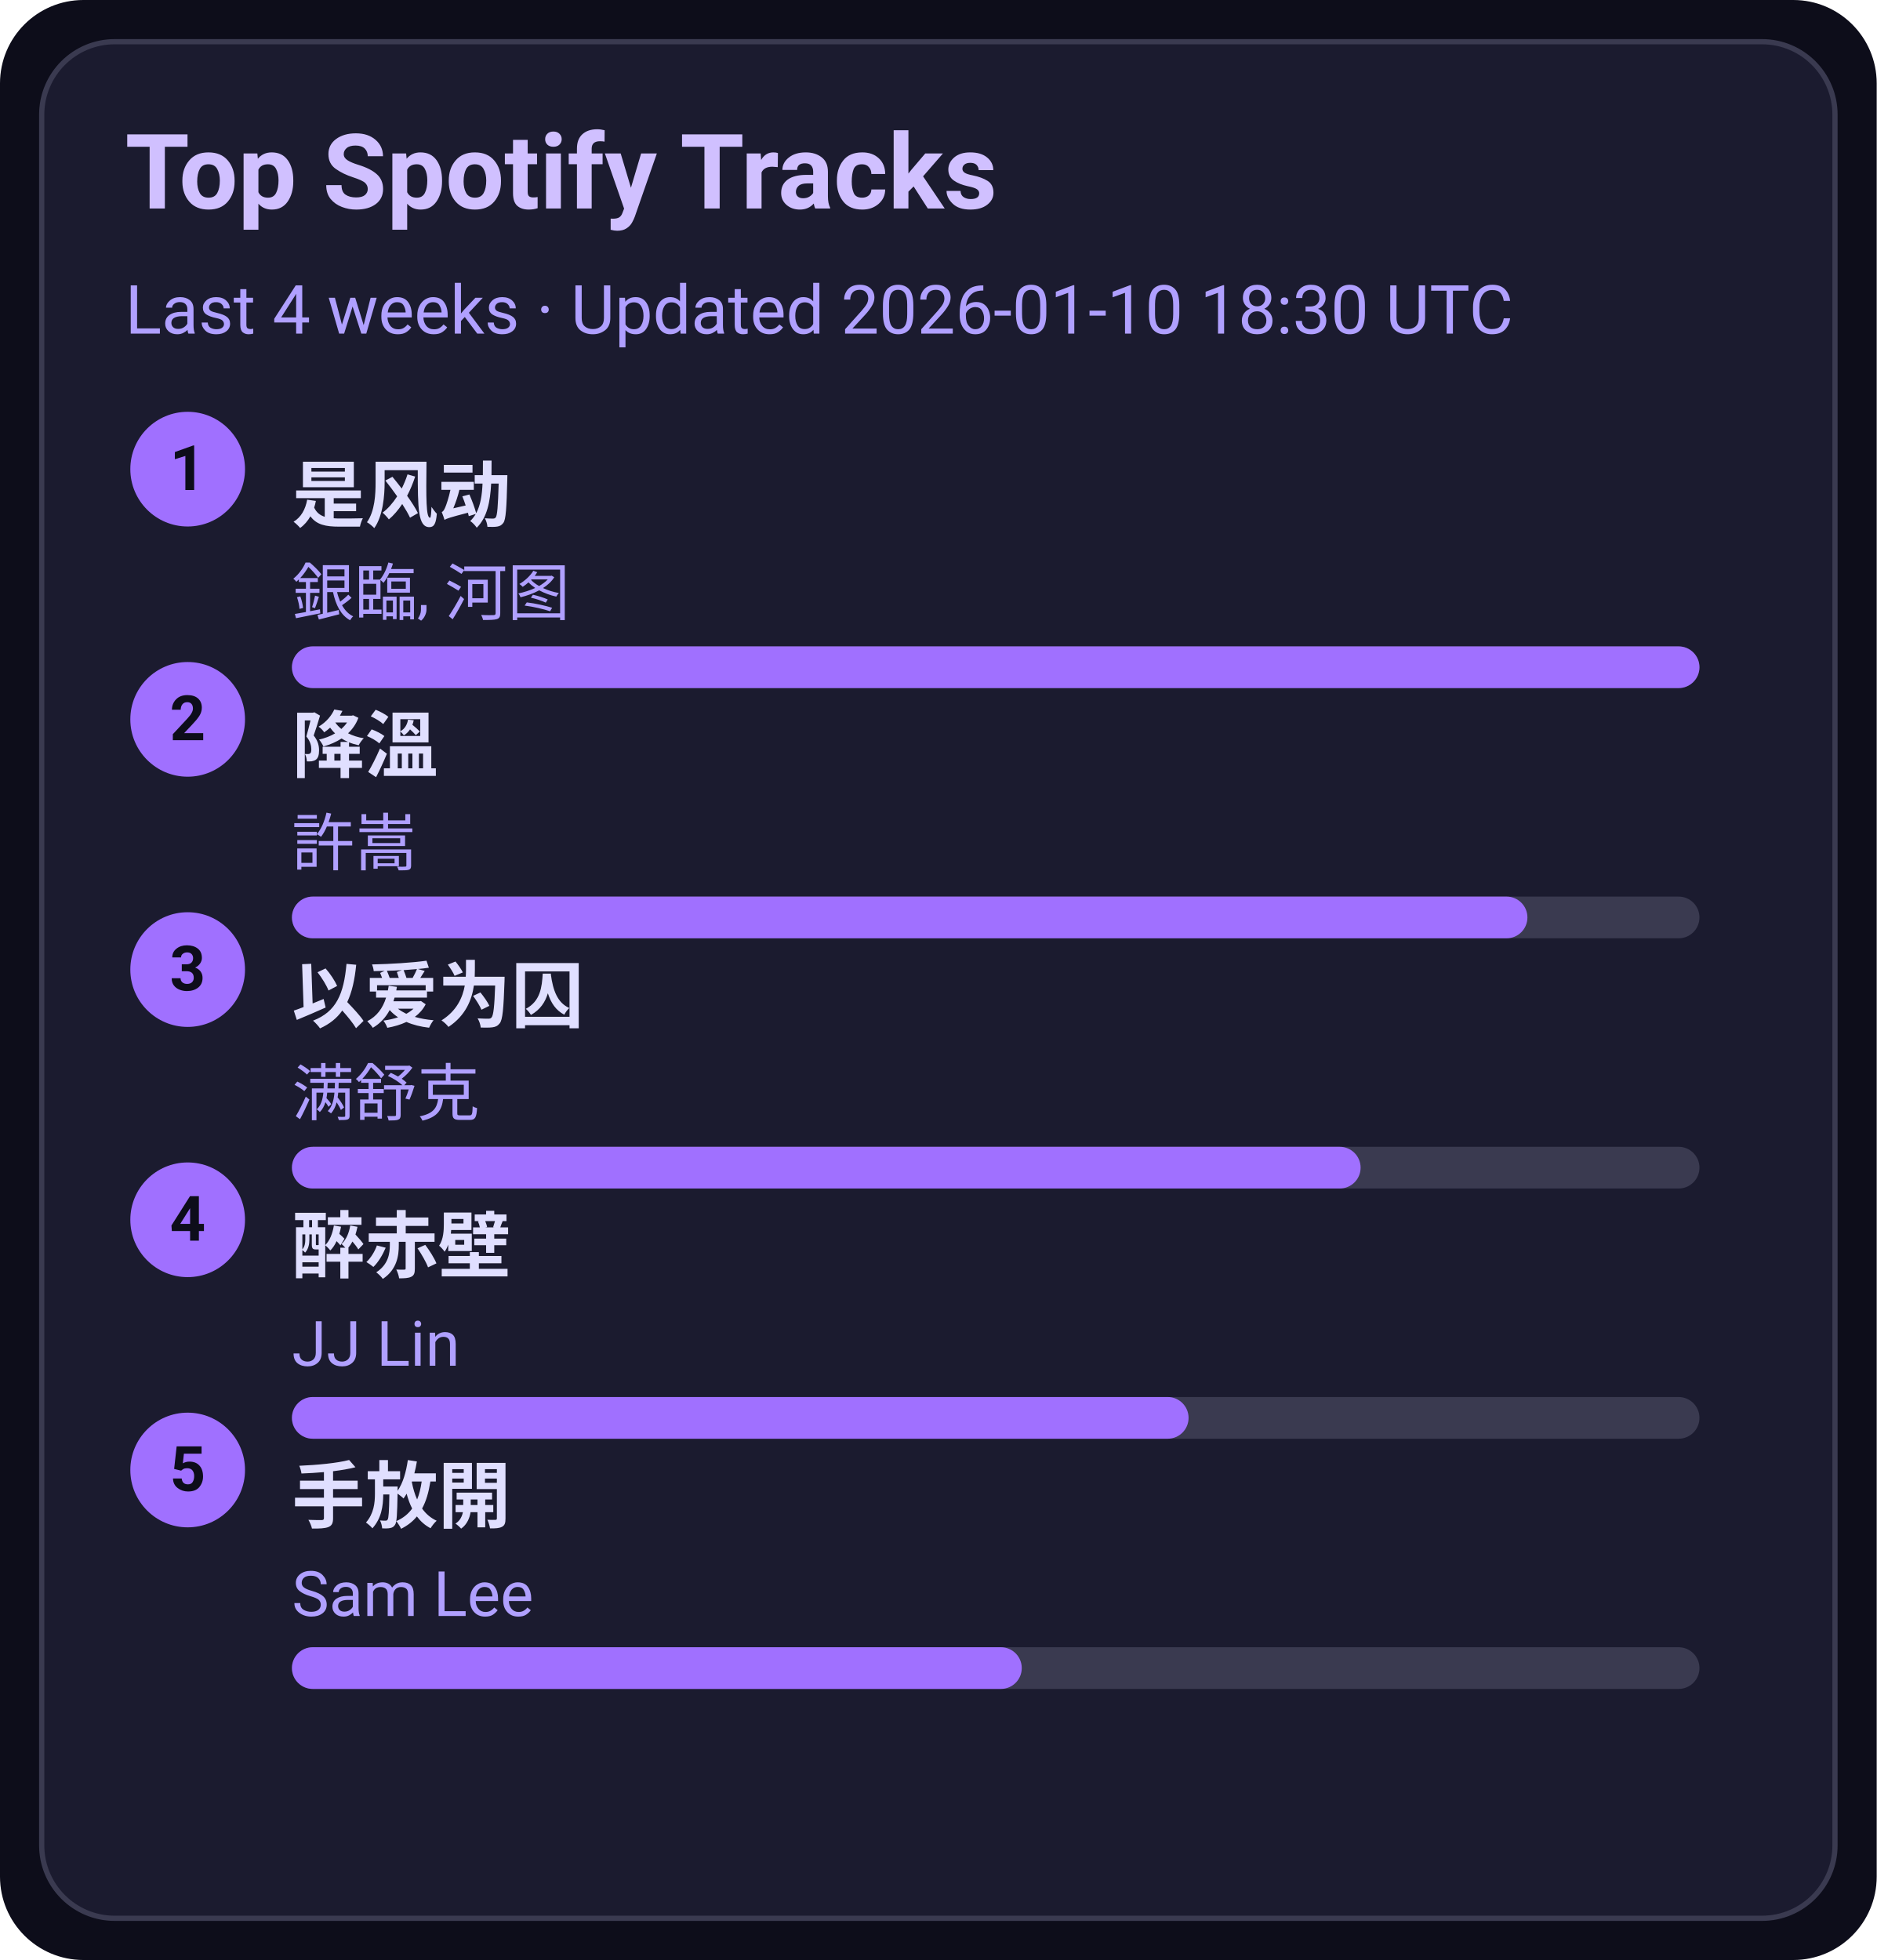
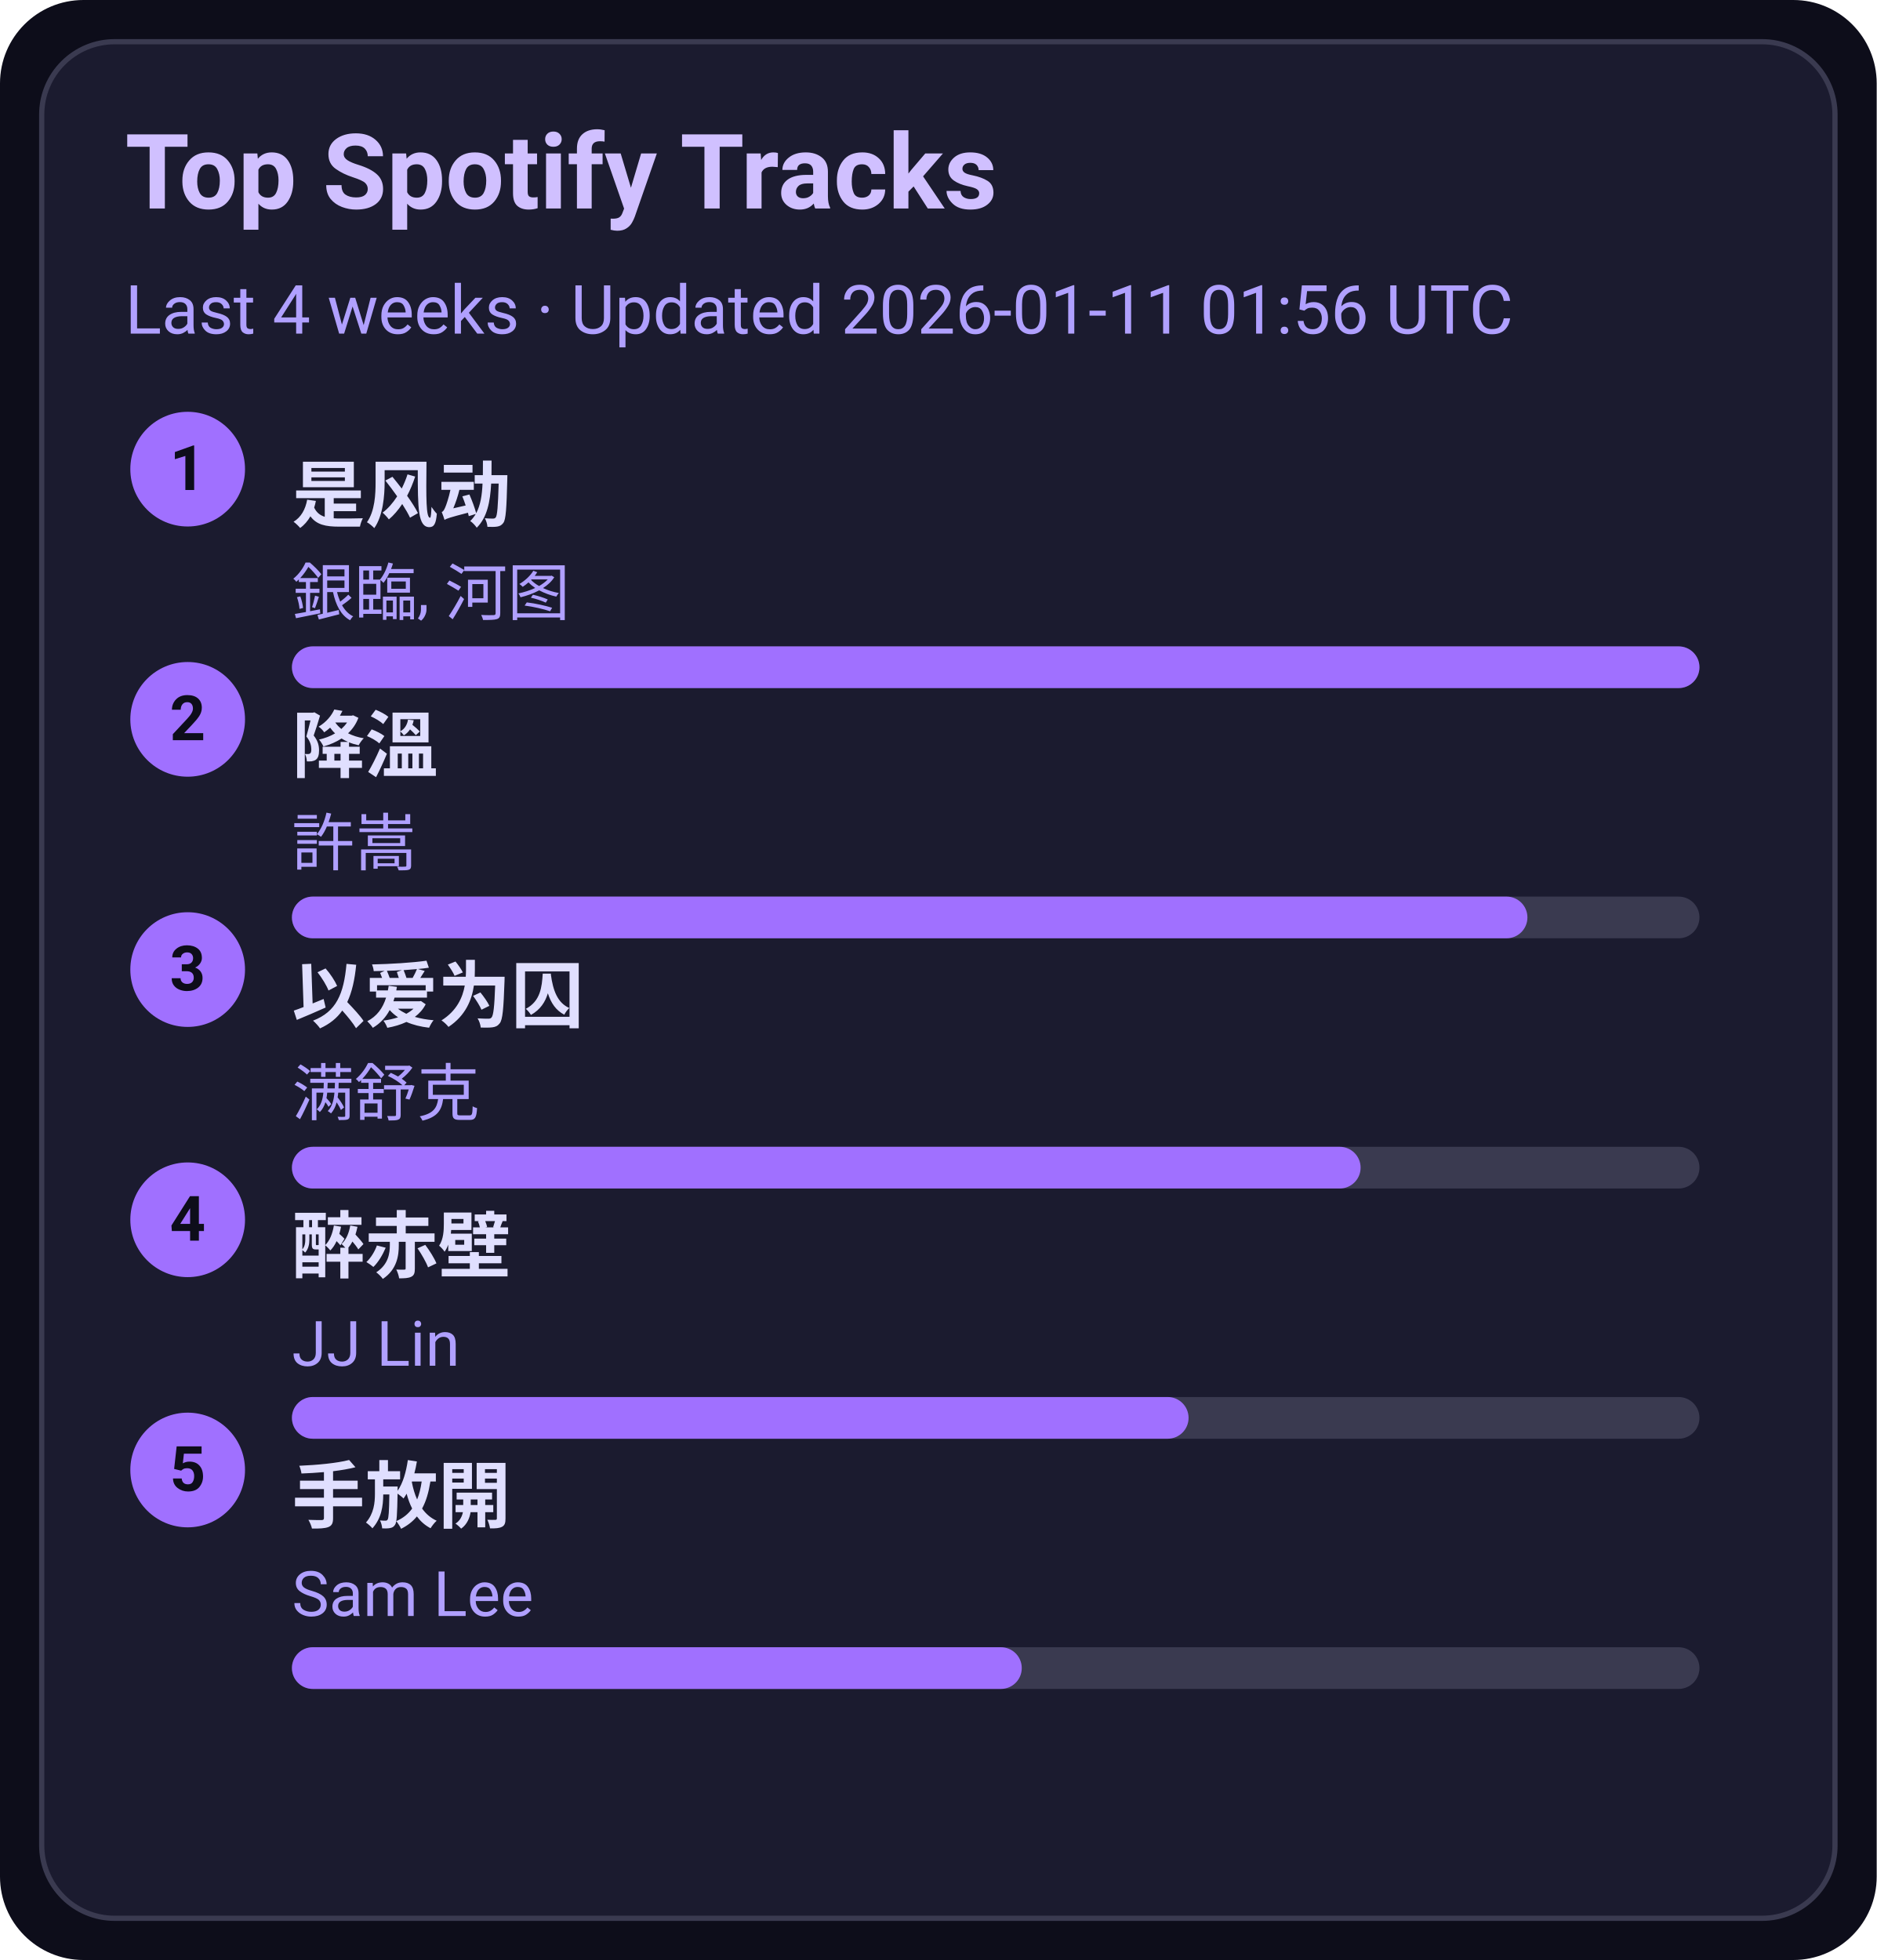
<svg xmlns="http://www.w3.org/2000/svg" width="360" height="376" viewBox="0 0 360 376">
  <style>text{font-family:-apple-system,BlinkMacSystemFont,Segoe UI,Roboto,Ubuntu,Helvetica Neue,Arial,Noto Sans,sans-serif}</style>
  <rect width="360" height="376" rx="16" fill="#0d0d1a" />
  <rect x="8" y="8" width="344" height="360" rx="14" fill="#1b1b2f" stroke="#3a3a50" />
  <text x="24" y="40" font-size="20" fill="#d0c0ff" font-weight="600">Top Spotify Tracks</text>
-   <text x="24" y="64" font-size="13" fill="#b0a0ff">Last 4 weeks · Updated 2026-01-10 18:30 UTC</text>
+   <text x="24" y="64" font-size="13" fill="#b0a0ff">Last 4 weeks · Updated 2026-01-11 01:56 UTC</text>
  <circle cx="36" cy="90" r="11" fill="#a070ff" />
  <text x="36" y="94" text-anchor="middle" font-size="12" fill="#0d0d1a" font-weight="700">1</text>
  <a href="https://open.spotify.com/track/3lePQ8c4jq7bTePsXEmslh" target="_blank" rel="noopener noreferrer">
    <text x="56" y="100" font-size="14" fill="#e0dfff" font-weight="600">是风动</text>
  </a>
  <text x="56" y="118" font-size="12" fill="#b0a0ff">銀臨, 河图</text>
  <rect x="56" y="124" width="270" height="8" rx="4" fill="#3a3a50" />
  <rect x="56" y="124" width="270" height="8" rx="4" fill="#a070ff" />
  <circle cx="36" cy="138" r="11" fill="#a070ff" />
  <text x="36" y="142" text-anchor="middle" font-size="12" fill="#0d0d1a" font-weight="700">2</text>
  <a href="https://open.spotify.com/track/2q9uhrOfyOnBa3oWR1PfYT" target="_blank" rel="noopener noreferrer">
    <text x="56" y="148" font-size="14" fill="#e0dfff" font-weight="600">降溫</text>
  </a>
  <text x="56" y="166" font-size="12" fill="#b0a0ff">許嵩</text>
  <rect x="56" y="172" width="270" height="8" rx="4" fill="#3a3a50" />
  <rect x="56" y="172" width="237" height="8" rx="4" fill="#a070ff" />
  <circle cx="36" cy="186" r="11" fill="#a070ff" />
  <text x="36" y="190" text-anchor="middle" font-size="12" fill="#0d0d1a" font-weight="700">3</text>
  <a href="https://open.spotify.com/track/0RW2LEfGQK5BaIho6sSLqf" target="_blank" rel="noopener noreferrer">
    <text x="56" y="196" font-size="14" fill="#e0dfff" font-weight="600">以爱为囚</text>
  </a>
  <text x="56" y="214" font-size="12" fill="#b0a0ff">满舒克</text>
  <rect x="56" y="220" width="270" height="8" rx="4" fill="#3a3a50" />
  <rect x="56" y="220" width="205" height="8" rx="4" fill="#a070ff" />
  <circle cx="36" cy="234" r="11" fill="#a070ff" />
  <text x="36" y="238" text-anchor="middle" font-size="12" fill="#0d0d1a" font-weight="700">4</text>
  <a href="https://open.spotify.com/track/69lAYqbyHL1A0gctdLd9WV" target="_blank" rel="noopener noreferrer">
    <text x="56" y="244" font-size="14" fill="#e0dfff" font-weight="600">醉赤壁</text>
  </a>
  <text x="56" y="262" font-size="12" fill="#b0a0ff">JJ Lin</text>
  <rect x="56" y="268" width="270" height="8" rx="4" fill="#3a3a50" />
  <rect x="56" y="268" width="172" height="8" rx="4" fill="#a070ff" />
  <circle cx="36" cy="282" r="11" fill="#a070ff" />
  <text x="36" y="286" text-anchor="middle" font-size="12" fill="#0d0d1a" font-weight="700">5</text>
  <a href="https://open.spotify.com/track/2Dd9EXYXI2NNrLG61OtWQv" target="_blank" rel="noopener noreferrer">
    <text x="56" y="292" font-size="14" fill="#e0dfff" font-weight="600">手放開</text>
  </a>
  <text x="56" y="310" font-size="12" fill="#b0a0ff">Sam Lee</text>
  <rect x="56" y="316" width="270" height="8" rx="4" fill="#3a3a50" />
  <rect x="56" y="316" width="140" height="8" rx="4" fill="#a070ff" />
</svg>
